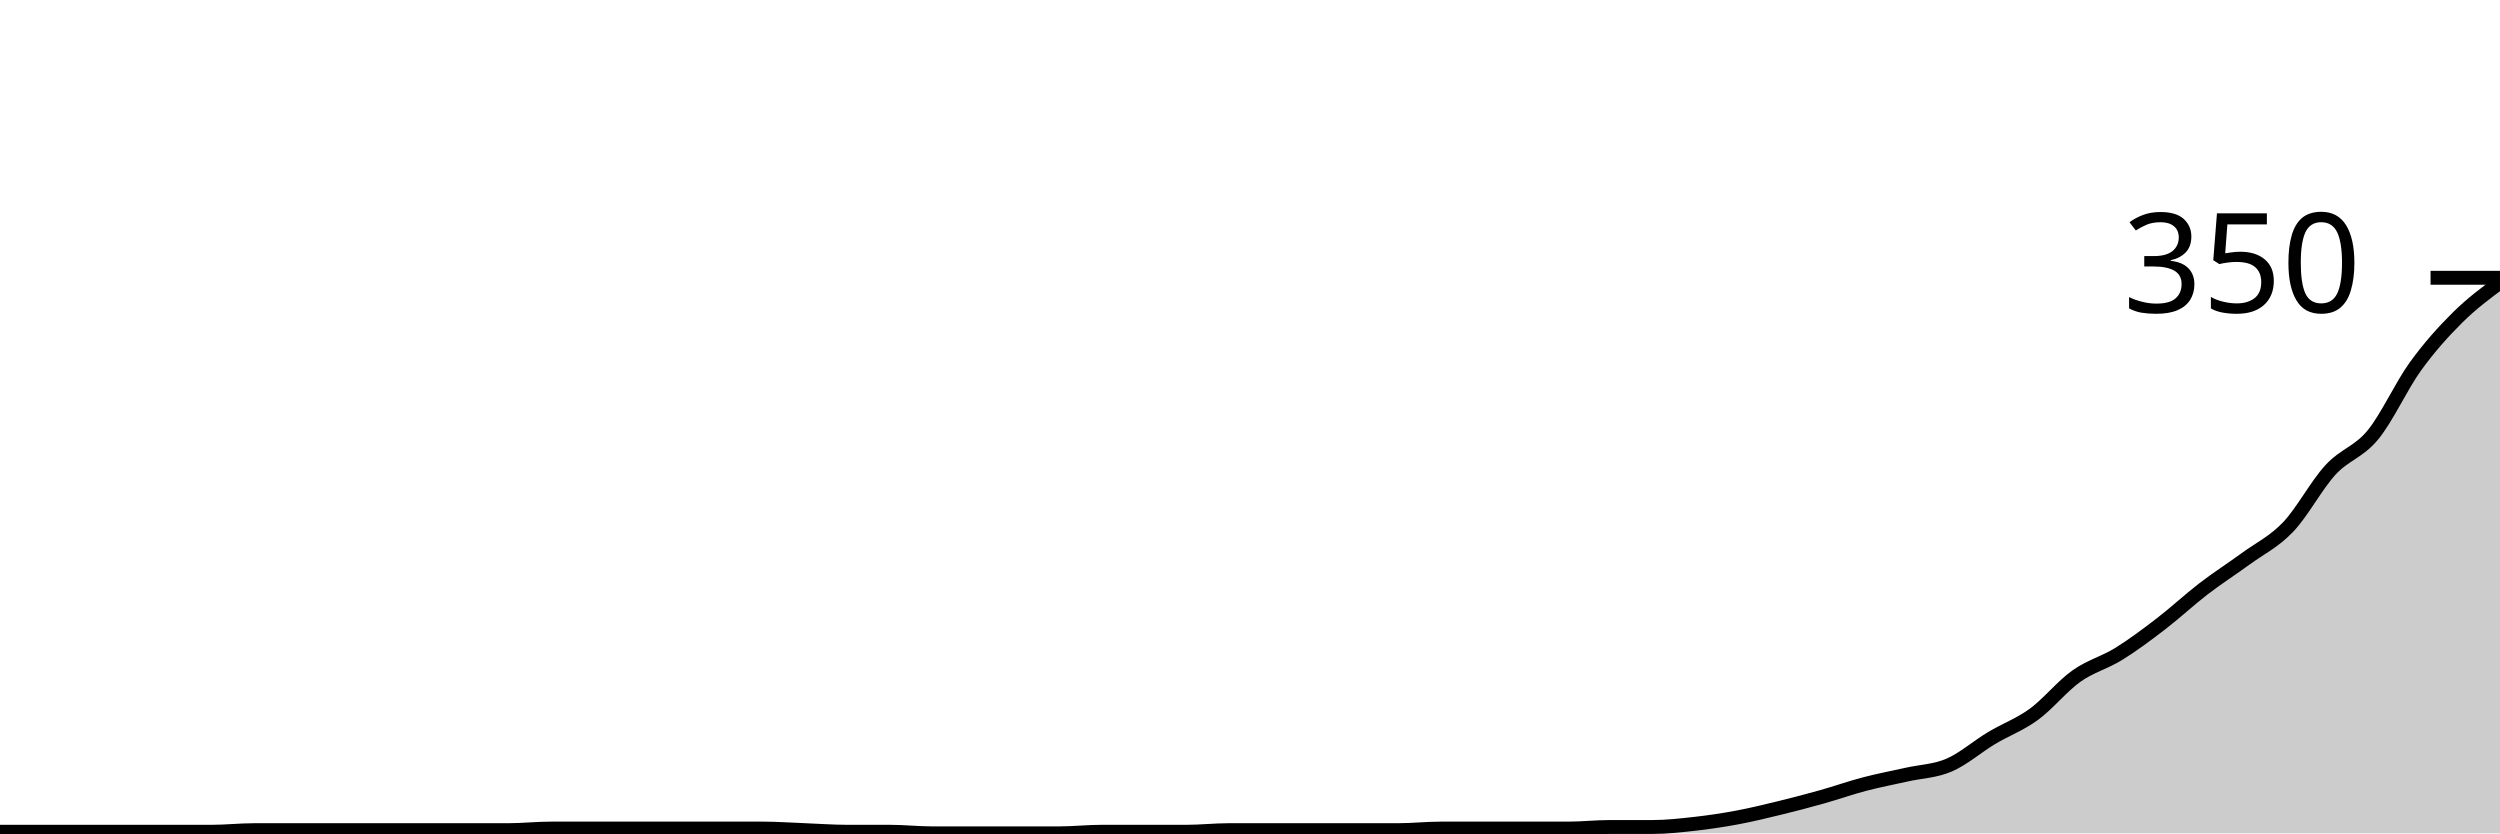
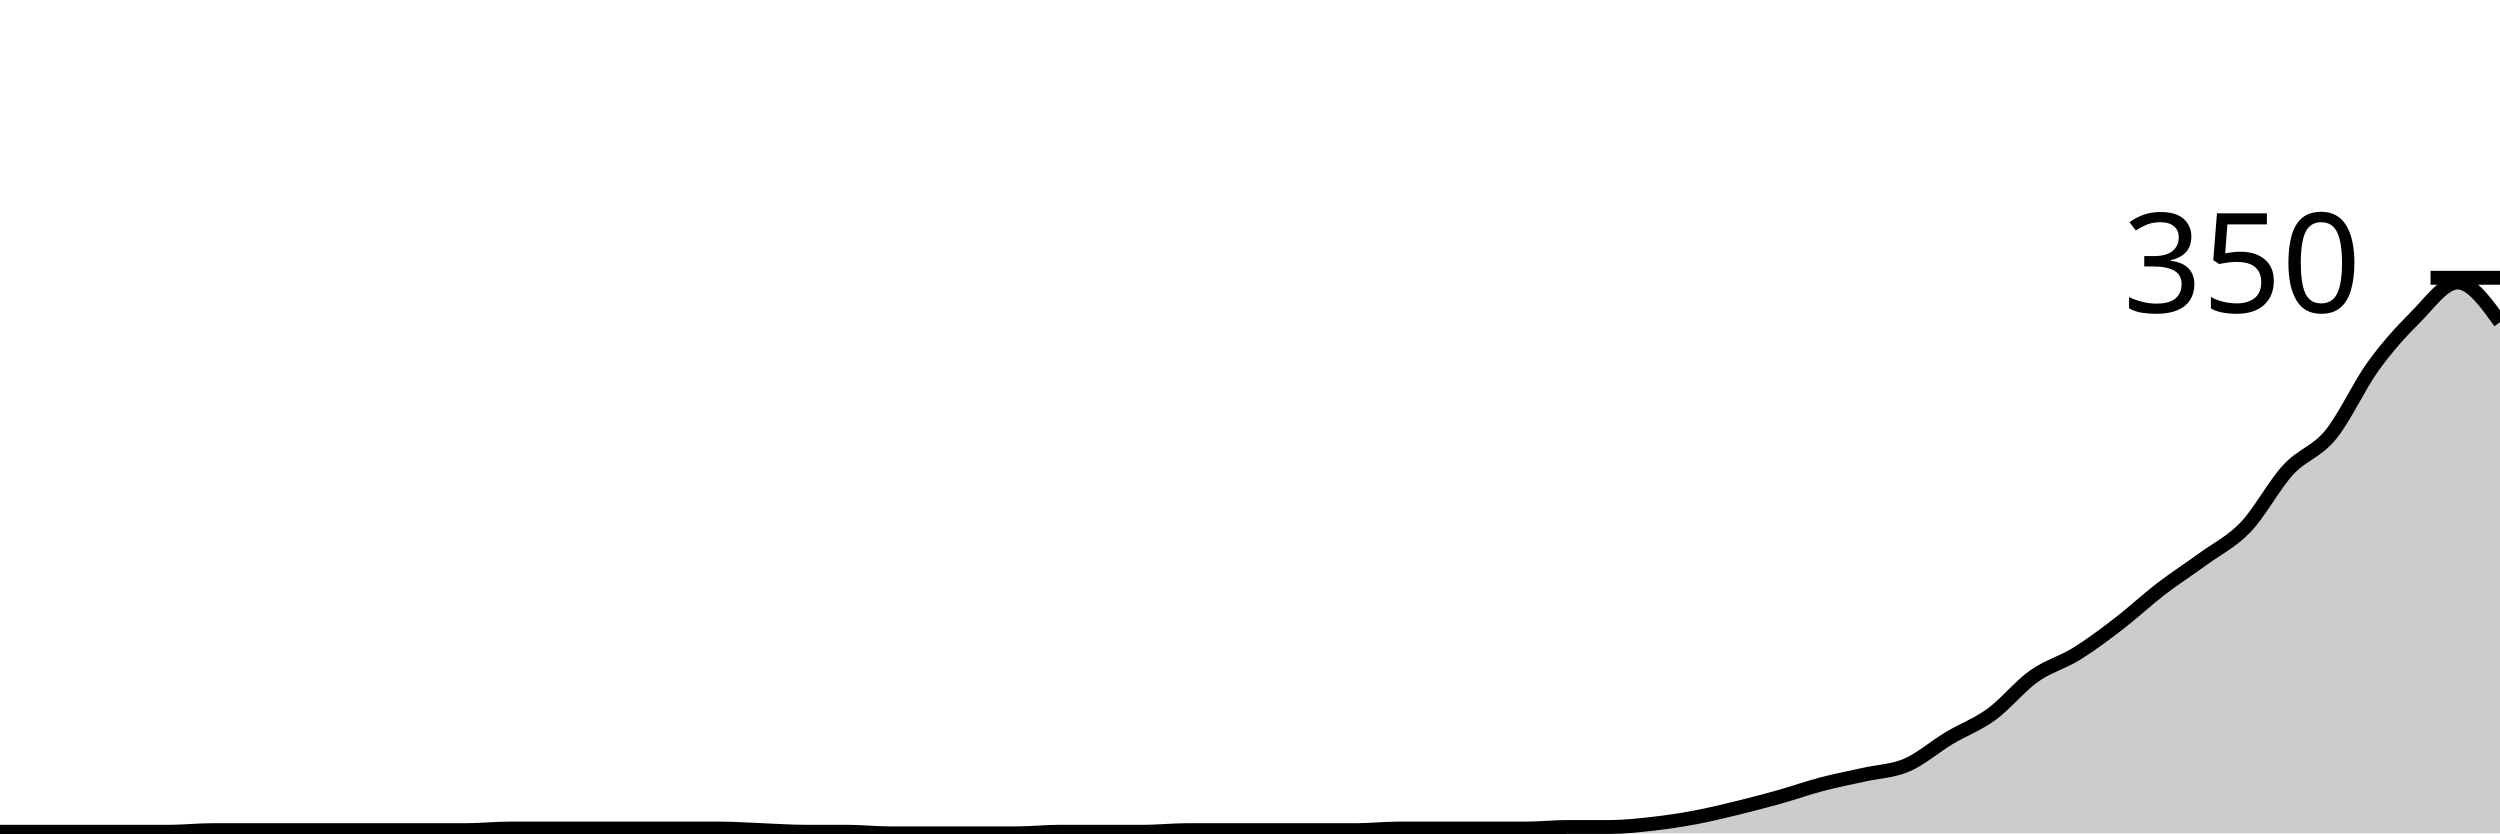
<svg xmlns="http://www.w3.org/2000/svg" viewBox="0 0 180 60">
  <g transform="translate(0,20)">
-     <path class="area" fill="rgba(0, 0, 0, 0.2)" d="M0,39.886C1.017,39.886,2.034,39.886,3.051,39.886C4.068,39.886,5.085,39.886,6.102,39.886C7.119,39.886,8.136,39.886,9.153,39.886C10.169,39.886,11.186,39.886,12.203,39.886C13.22,39.886,14.237,39.886,15.254,39.886C16.271,39.886,17.288,39.771,18.305,39.771C19.322,39.771,20.339,39.771,21.356,39.771C22.373,39.771,23.39,39.771,24.407,39.771C25.424,39.771,26.441,39.771,27.458,39.771C28.475,39.771,29.492,39.771,30.508,39.771C31.525,39.771,32.542,39.771,33.559,39.771C34.576,39.771,35.593,39.771,36.61,39.771C37.627,39.771,38.644,39.657,39.661,39.657C40.678,39.657,41.695,39.657,42.712,39.657C43.729,39.657,44.746,39.657,45.763,39.657C46.78,39.657,47.797,39.657,48.814,39.657C49.831,39.657,50.847,39.657,51.864,39.657C52.881,39.657,53.898,39.657,54.915,39.657C55.932,39.657,56.949,39.733,57.966,39.771C58.983,39.81,60,39.886,61.017,39.886C62.034,39.886,63.051,39.886,64.068,39.886C65.085,39.886,66.102,40,67.119,40C68.136,40,69.153,40,70.169,40C71.186,40,72.203,40,73.22,40C74.237,40,75.254,40,76.271,40C77.288,40,78.305,39.886,79.322,39.886C80.339,39.886,81.356,39.886,82.373,39.886C83.39,39.886,84.407,39.886,85.424,39.886C86.441,39.886,87.458,39.771,88.475,39.771C89.492,39.771,90.508,39.771,91.525,39.771C92.542,39.771,93.559,39.771,94.576,39.771C95.593,39.771,96.61,39.771,97.627,39.771C98.644,39.771,99.661,39.771,100.678,39.771C101.695,39.771,102.712,39.657,103.729,39.657C104.746,39.657,105.763,39.657,106.78,39.657C107.797,39.657,108.814,39.657,109.831,39.657C110.847,39.657,111.864,39.657,112.881,39.657C113.898,39.657,114.915,39.543,115.932,39.543C116.949,39.543,117.966,39.543,118.983,39.543C120,39.543,121.017,39.429,122.034,39.314C123.051,39.2,124.068,39.048,125.085,38.857C126.102,38.667,127.119,38.419,128.136,38.171C129.153,37.924,130.169,37.657,131.186,37.371C132.203,37.086,133.22,36.724,134.237,36.457C135.254,36.19,136.271,36,137.288,35.771C138.305,35.543,139.322,35.524,140.339,35.086C141.356,34.648,142.373,33.752,143.39,33.143C144.407,32.533,145.424,32.171,146.441,31.429C147.458,30.686,148.475,29.41,149.492,28.686C150.508,27.962,151.525,27.714,152.542,27.086C153.559,26.457,154.576,25.695,155.593,24.914C156.61,24.133,157.627,23.181,158.644,22.4C159.661,21.619,160.678,20.971,161.695,20.229C162.712,19.486,163.729,19.01,164.746,17.943C165.763,16.876,166.78,14.933,167.797,13.829C168.814,12.724,169.831,12.552,170.847,11.314C171.864,10.076,172.881,7.81,173.898,6.4C174.915,4.99,175.932,3.867,176.949,2.857C177.966,1.848,178.983,1.095,180,0.343L180,40C178.983,40,177.966,40,176.949,40C175.932,40,174.915,40,173.898,40C172.881,40,171.864,40,170.847,40C169.831,40,168.814,40,167.797,40C166.78,40,165.763,40,164.746,40C163.729,40,162.712,40,161.695,40C160.678,40,159.661,40,158.644,40C157.627,40,156.61,40,155.593,40C154.576,40,153.559,40,152.542,40C151.525,40,150.508,40,149.492,40C148.475,40,147.458,40,146.441,40C145.424,40,144.407,40,143.39,40C142.373,40,141.356,40,140.339,40C139.322,40,138.305,40,137.288,40C136.271,40,135.254,40,134.237,40C133.22,40,132.203,40,131.186,40C130.169,40,129.153,40,128.136,40C127.119,40,126.102,40,125.085,40C124.068,40,123.051,40,122.034,40C121.017,40,120,40,118.983,40C117.966,40,116.949,40,115.932,40C114.915,40,113.898,40,112.881,40C111.864,40,110.847,40,109.831,40C108.814,40,107.797,40,106.78,40C105.763,40,104.746,40,103.729,40C102.712,40,101.695,40,100.678,40C99.661,40,98.644,40,97.627,40C96.61,40,95.593,40,94.576,40C93.559,40,92.542,40,91.525,40C90.508,40,89.492,40,88.475,40C87.458,40,86.441,40,85.424,40C84.407,40,83.39,40,82.373,40C81.356,40,80.339,40,79.322,40C78.305,40,77.288,40,76.271,40C75.254,40,74.237,40,73.22,40C72.203,40,71.186,40,70.169,40C69.153,40,68.136,40,67.119,40C66.102,40,65.085,40,64.068,40C63.051,40,62.034,40,61.017,40C60,40,58.983,40,57.966,40C56.949,40,55.932,40,54.915,40C53.898,40,52.881,40,51.864,40C50.847,40,49.831,40,48.814,40C47.797,40,46.78,40,45.763,40C44.746,40,43.729,40,42.712,40C41.695,40,40.678,40,39.661,40C38.644,40,37.627,40,36.61,40C35.593,40,34.576,40,33.559,40C32.542,40,31.525,40,30.508,40C29.492,40,28.475,40,27.458,40C26.441,40,25.424,40,24.407,40C23.39,40,22.373,40,21.356,40C20.339,40,19.322,40,18.305,40C17.288,40,16.271,40,15.254,40C14.237,40,13.22,40,12.203,40C11.186,40,10.169,40,9.153,40C8.136,40,7.119,40,6.102,40C5.085,40,4.068,40,3.051,40C2.034,40,1.017,40,0,40Z" />
-     <path class="line" stroke="black" fill="none" d="M0,39.886C1.017,39.886,2.034,39.886,3.051,39.886C4.068,39.886,5.085,39.886,6.102,39.886C7.119,39.886,8.136,39.886,9.153,39.886C10.169,39.886,11.186,39.886,12.203,39.886C13.22,39.886,14.237,39.886,15.254,39.886C16.271,39.886,17.288,39.771,18.305,39.771C19.322,39.771,20.339,39.771,21.356,39.771C22.373,39.771,23.39,39.771,24.407,39.771C25.424,39.771,26.441,39.771,27.458,39.771C28.475,39.771,29.492,39.771,30.508,39.771C31.525,39.771,32.542,39.771,33.559,39.771C34.576,39.771,35.593,39.771,36.61,39.771C37.627,39.771,38.644,39.657,39.661,39.657C40.678,39.657,41.695,39.657,42.712,39.657C43.729,39.657,44.746,39.657,45.763,39.657C46.78,39.657,47.797,39.657,48.814,39.657C49.831,39.657,50.847,39.657,51.864,39.657C52.881,39.657,53.898,39.657,54.915,39.657C55.932,39.657,56.949,39.733,57.966,39.771C58.983,39.81,60,39.886,61.017,39.886C62.034,39.886,63.051,39.886,64.068,39.886C65.085,39.886,66.102,40,67.119,40C68.136,40,69.153,40,70.169,40C71.186,40,72.203,40,73.22,40C74.237,40,75.254,40,76.271,40C77.288,40,78.305,39.886,79.322,39.886C80.339,39.886,81.356,39.886,82.373,39.886C83.39,39.886,84.407,39.886,85.424,39.886C86.441,39.886,87.458,39.771,88.475,39.771C89.492,39.771,90.508,39.771,91.525,39.771C92.542,39.771,93.559,39.771,94.576,39.771C95.593,39.771,96.61,39.771,97.627,39.771C98.644,39.771,99.661,39.771,100.678,39.771C101.695,39.771,102.712,39.657,103.729,39.657C104.746,39.657,105.763,39.657,106.78,39.657C107.797,39.657,108.814,39.657,109.831,39.657C110.847,39.657,111.864,39.657,112.881,39.657C113.898,39.657,114.915,39.543,115.932,39.543C116.949,39.543,117.966,39.543,118.983,39.543C120,39.543,121.017,39.429,122.034,39.314C123.051,39.2,124.068,39.048,125.085,38.857C126.102,38.667,127.119,38.419,128.136,38.171C129.153,37.924,130.169,37.657,131.186,37.371C132.203,37.086,133.22,36.724,134.237,36.457C135.254,36.19,136.271,36,137.288,35.771C138.305,35.543,139.322,35.524,140.339,35.086C141.356,34.648,142.373,33.752,143.39,33.143C144.407,32.533,145.424,32.171,146.441,31.429C147.458,30.686,148.475,29.41,149.492,28.686C150.508,27.962,151.525,27.714,152.542,27.086C153.559,26.457,154.576,25.695,155.593,24.914C156.61,24.133,157.627,23.181,158.644,22.4C159.661,21.619,160.678,20.971,161.695,20.229C162.712,19.486,163.729,19.01,164.746,17.943C165.763,16.876,166.78,14.933,167.797,13.829C168.814,12.724,169.831,12.552,170.847,11.314C171.864,10.076,172.881,7.81,173.898,6.4C174.915,4.99,175.932,3.867,176.949,2.857C177.966,1.848,178.983,1.095,180,0.343" />
+     <path class="area" fill="rgba(0, 0, 0, 0.2)" d="M0,39.886C1.017,39.886,2.034,39.886,3.051,39.886C4.068,39.886,5.085,39.886,6.102,39.886C7.119,39.886,8.136,39.886,9.153,39.886C10.169,39.886,11.186,39.886,12.203,39.886C13.22,39.886,14.237,39.771,15.254,39.771C16.271,39.771,17.288,39.771,18.305,39.771C19.322,39.771,20.339,39.771,21.356,39.771C22.373,39.771,23.39,39.771,24.407,39.771C25.424,39.771,26.441,39.771,27.458,39.771C28.475,39.771,29.492,39.771,30.508,39.771C31.525,39.771,32.542,39.771,33.559,39.771C34.576,39.771,35.593,39.657,36.61,39.657C37.627,39.657,38.644,39.657,39.661,39.657C40.678,39.657,41.695,39.657,42.712,39.657C43.729,39.657,44.746,39.657,45.763,39.657C46.78,39.657,47.797,39.657,48.814,39.657C49.831,39.657,50.847,39.657,51.864,39.657C52.881,39.657,53.898,39.733,54.915,39.771C55.932,39.81,56.949,39.886,57.966,39.886C58.983,39.886,60,39.886,61.017,39.886C62.034,39.886,63.051,40,64.068,40C65.085,40,66.102,40,67.119,40C68.136,40,69.153,40,70.169,40C71.186,40,72.203,40,73.22,40C74.237,40,75.254,39.886,76.271,39.886C77.288,39.886,78.305,39.886,79.322,39.886C80.339,39.886,81.356,39.886,82.373,39.886C83.39,39.886,84.407,39.771,85.424,39.771C86.441,39.771,87.458,39.771,88.475,39.771C89.492,39.771,90.508,39.771,91.525,39.771C92.542,39.771,93.559,39.771,94.576,39.771C95.593,39.771,96.61,39.771,97.627,39.771C98.644,39.771,99.661,39.657,100.678,39.657C101.695,39.657,102.712,39.657,103.729,39.657C104.746,39.657,105.763,39.657,106.78,39.657C107.797,39.657,108.814,39.657,109.831,39.657C110.847,39.657,111.864,39.543,112.881,39.543C113.898,39.543,114.915,39.543,115.932,39.543C116.949,39.543,117.966,39.429,118.983,39.314C120,39.2,121.017,39.048,122.034,38.857C123.051,38.667,124.068,38.419,125.085,38.171C126.102,37.924,127.119,37.657,128.136,37.371C129.153,37.086,130.169,36.724,131.186,36.457C132.203,36.19,133.22,36,134.237,35.771C135.254,35.543,136.271,35.524,137.288,35.086C138.305,34.648,139.322,33.752,140.339,33.143C141.356,32.533,142.373,32.171,143.39,31.429C144.407,30.686,145.424,29.41,146.441,28.686C147.458,27.962,148.475,27.714,149.492,27.086C150.508,26.457,151.525,25.695,152.542,24.914C153.559,24.133,154.576,23.181,155.593,22.4C156.61,21.619,157.627,20.971,158.644,20.229C159.661,19.486,160.678,19.01,161.695,17.943C162.712,16.876,163.729,14.933,164.746,13.829C165.763,12.724,166.78,12.552,167.797,11.314C168.814,10.076,169.831,7.81,170.847,6.4C171.864,4.99,172.881,3.867,173.898,2.857C174.915,1.848,175.932,0.343,176.949,0.343C177.966,0.343,178.983,1.771,180,3.2L180,40C178.983,40,177.966,40,176.949,40C175.932,40,174.915,40,173.898,40C172.881,40,171.864,40,170.847,40C169.831,40,168.814,40,167.797,40C166.78,40,165.763,40,164.746,40C163.729,40,162.712,40,161.695,40C160.678,40,159.661,40,158.644,40C157.627,40,156.61,40,155.593,40C154.576,40,153.559,40,152.542,40C151.525,40,150.508,40,149.492,40C148.475,40,147.458,40,146.441,40C145.424,40,144.407,40,143.39,40C142.373,40,141.356,40,140.339,40C139.322,40,138.305,40,137.288,40C136.271,40,135.254,40,134.237,40C133.22,40,132.203,40,131.186,40C130.169,40,129.153,40,128.136,40C127.119,40,126.102,40,125.085,40C124.068,40,123.051,40,122.034,40C121.017,40,120,40,118.983,40C117.966,40,116.949,40,115.932,40C114.915,40,113.898,40,112.881,40C111.864,40,110.847,40,109.831,40C108.814,40,107.797,40,106.78,40C105.763,40,104.746,40,103.729,40C102.712,40,101.695,40,100.678,40C99.661,40,98.644,40,97.627,40C96.61,40,95.593,40,94.576,40C93.559,40,92.542,40,91.525,40C90.508,40,89.492,40,88.475,40C87.458,40,86.441,40,85.424,40C84.407,40,83.39,40,82.373,40C81.356,40,80.339,40,79.322,40C78.305,40,77.288,40,76.271,40C75.254,40,74.237,40,73.22,40C72.203,40,71.186,40,70.169,40C69.153,40,68.136,40,67.119,40C66.102,40,65.085,40,64.068,40C63.051,40,62.034,40,61.017,40C60,40,58.983,40,57.966,40C56.949,40,55.932,40,54.915,40C53.898,40,52.881,40,51.864,40C50.847,40,49.831,40,48.814,40C47.797,40,46.78,40,45.763,40C44.746,40,43.729,40,42.712,40C41.695,40,40.678,40,39.661,40C38.644,40,37.627,40,36.61,40C35.593,40,34.576,40,33.559,40C32.542,40,31.525,40,30.508,40C29.492,40,28.475,40,27.458,40C26.441,40,25.424,40,24.407,40C23.39,40,22.373,40,21.356,40C20.339,40,19.322,40,18.305,40C17.288,40,16.271,40,15.254,40C14.237,40,13.22,40,12.203,40C11.186,40,10.169,40,9.153,40C8.136,40,7.119,40,6.102,40C5.085,40,4.068,40,3.051,40C2.034,40,1.017,40,0,40Z" />
+     <path class="line" stroke="black" fill="none" d="M0,39.886C1.017,39.886,2.034,39.886,3.051,39.886C4.068,39.886,5.085,39.886,6.102,39.886C7.119,39.886,8.136,39.886,9.153,39.886C10.169,39.886,11.186,39.886,12.203,39.886C13.22,39.886,14.237,39.771,15.254,39.771C16.271,39.771,17.288,39.771,18.305,39.771C19.322,39.771,20.339,39.771,21.356,39.771C22.373,39.771,23.39,39.771,24.407,39.771C25.424,39.771,26.441,39.771,27.458,39.771C28.475,39.771,29.492,39.771,30.508,39.771C31.525,39.771,32.542,39.771,33.559,39.771C34.576,39.771,35.593,39.657,36.61,39.657C37.627,39.657,38.644,39.657,39.661,39.657C40.678,39.657,41.695,39.657,42.712,39.657C43.729,39.657,44.746,39.657,45.763,39.657C46.78,39.657,47.797,39.657,48.814,39.657C49.831,39.657,50.847,39.657,51.864,39.657C52.881,39.657,53.898,39.733,54.915,39.771C55.932,39.81,56.949,39.886,57.966,39.886C58.983,39.886,60,39.886,61.017,39.886C62.034,39.886,63.051,40,64.068,40C65.085,40,66.102,40,67.119,40C68.136,40,69.153,40,70.169,40C71.186,40,72.203,40,73.22,40C74.237,40,75.254,39.886,76.271,39.886C77.288,39.886,78.305,39.886,79.322,39.886C80.339,39.886,81.356,39.886,82.373,39.886C83.39,39.886,84.407,39.771,85.424,39.771C86.441,39.771,87.458,39.771,88.475,39.771C89.492,39.771,90.508,39.771,91.525,39.771C92.542,39.771,93.559,39.771,94.576,39.771C95.593,39.771,96.61,39.771,97.627,39.771C98.644,39.771,99.661,39.657,100.678,39.657C101.695,39.657,102.712,39.657,103.729,39.657C104.746,39.657,105.763,39.657,106.78,39.657C107.797,39.657,108.814,39.657,109.831,39.657C110.847,39.657,111.864,39.543,112.881,39.543C113.898,39.543,114.915,39.543,115.932,39.543C116.949,39.543,117.966,39.429,118.983,39.314C120,39.2,121.017,39.048,122.034,38.857C123.051,38.667,124.068,38.419,125.085,38.171C126.102,37.924,127.119,37.657,128.136,37.371C129.153,37.086,130.169,36.724,131.186,36.457C132.203,36.19,133.22,36,134.237,35.771C135.254,35.543,136.271,35.524,137.288,35.086C138.305,34.648,139.322,33.752,140.339,33.143C141.356,32.533,142.373,32.171,143.39,31.429C144.407,30.686,145.424,29.41,146.441,28.686C147.458,27.962,148.475,27.714,149.492,27.086C150.508,26.457,151.525,25.695,152.542,24.914C153.559,24.133,154.576,23.181,155.593,22.4C156.61,21.619,157.627,20.971,158.644,20.229C159.661,19.486,160.678,19.01,161.695,17.943C162.712,16.876,163.729,14.933,164.746,13.829C165.763,12.724,166.78,12.552,167.797,11.314C168.814,10.076,169.831,7.81,170.847,6.4C171.864,4.99,172.881,3.867,173.898,2.857C174.915,1.848,175.932,0.343,176.949,0.343C177.966,0.343,178.983,1.771,180,3.2" />
    <path class="axis-ceiling" stroke-width="1" stroke="black" fill="none" d="M175,0L180,0" />
    <text class="axis-ceiling-label" font-family="sans-serif" text-anchor="end" font-size="10px" x="170" y="2.5">350</text>
  </g>
</svg>
